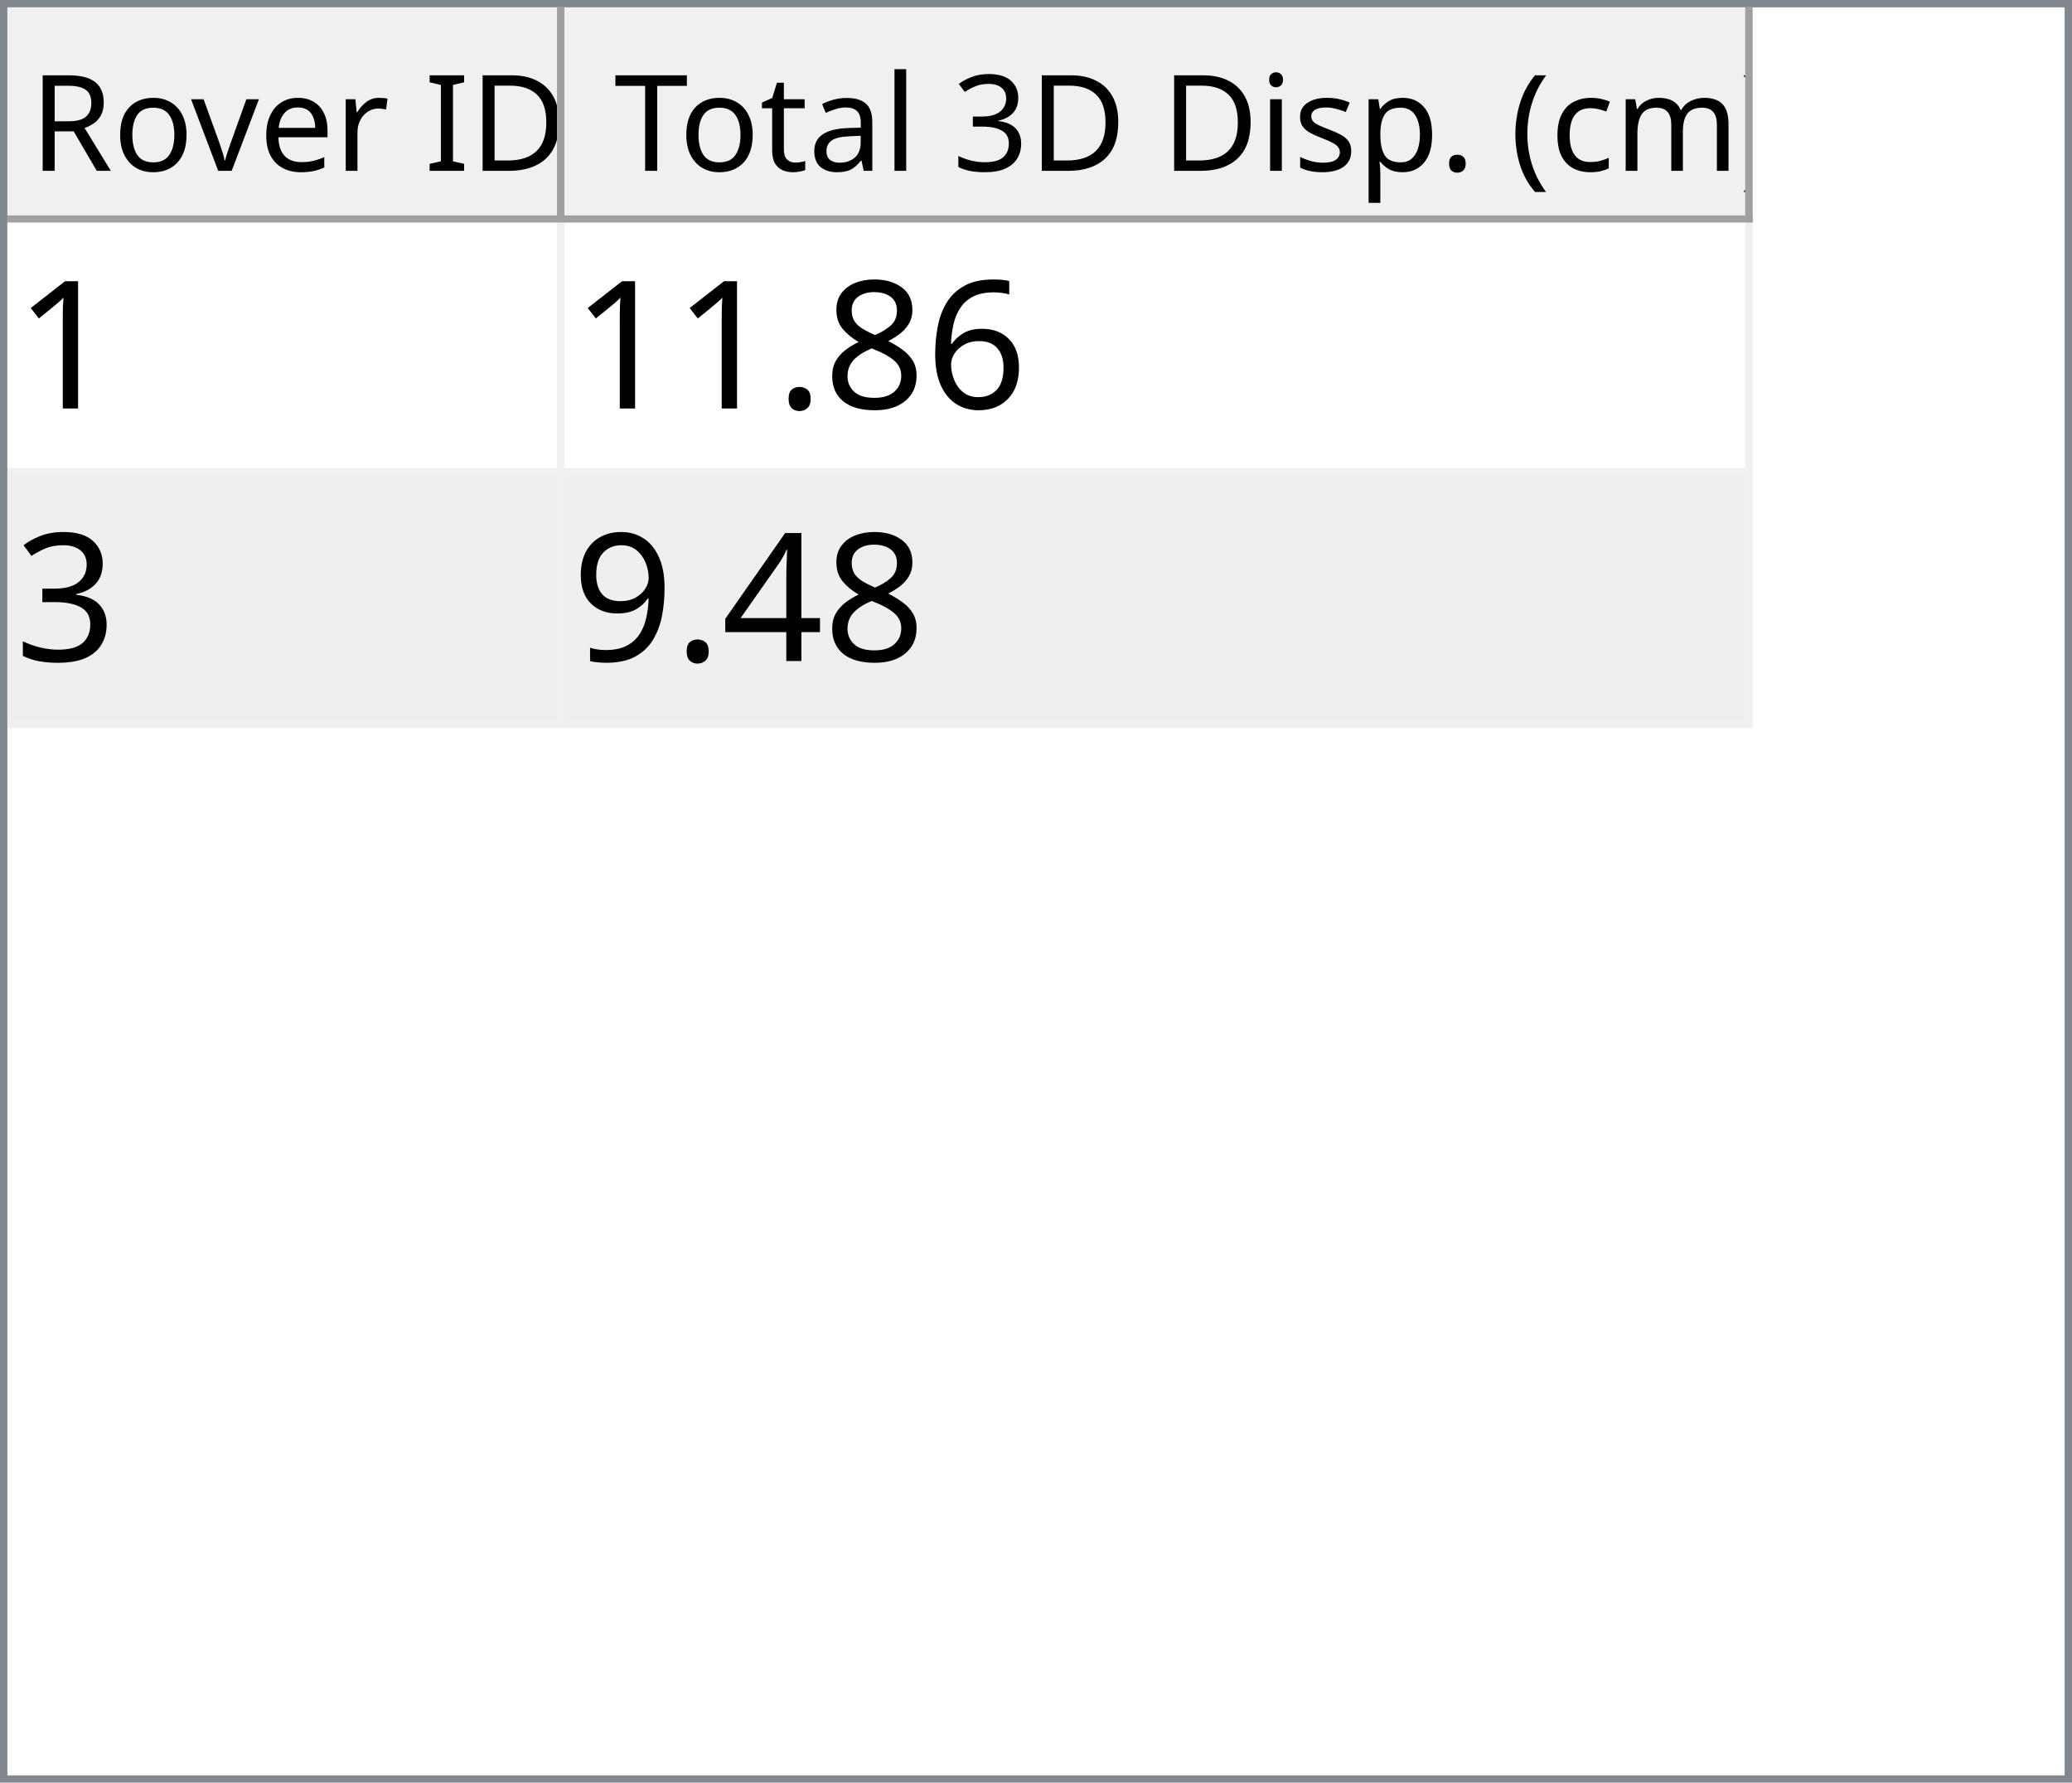
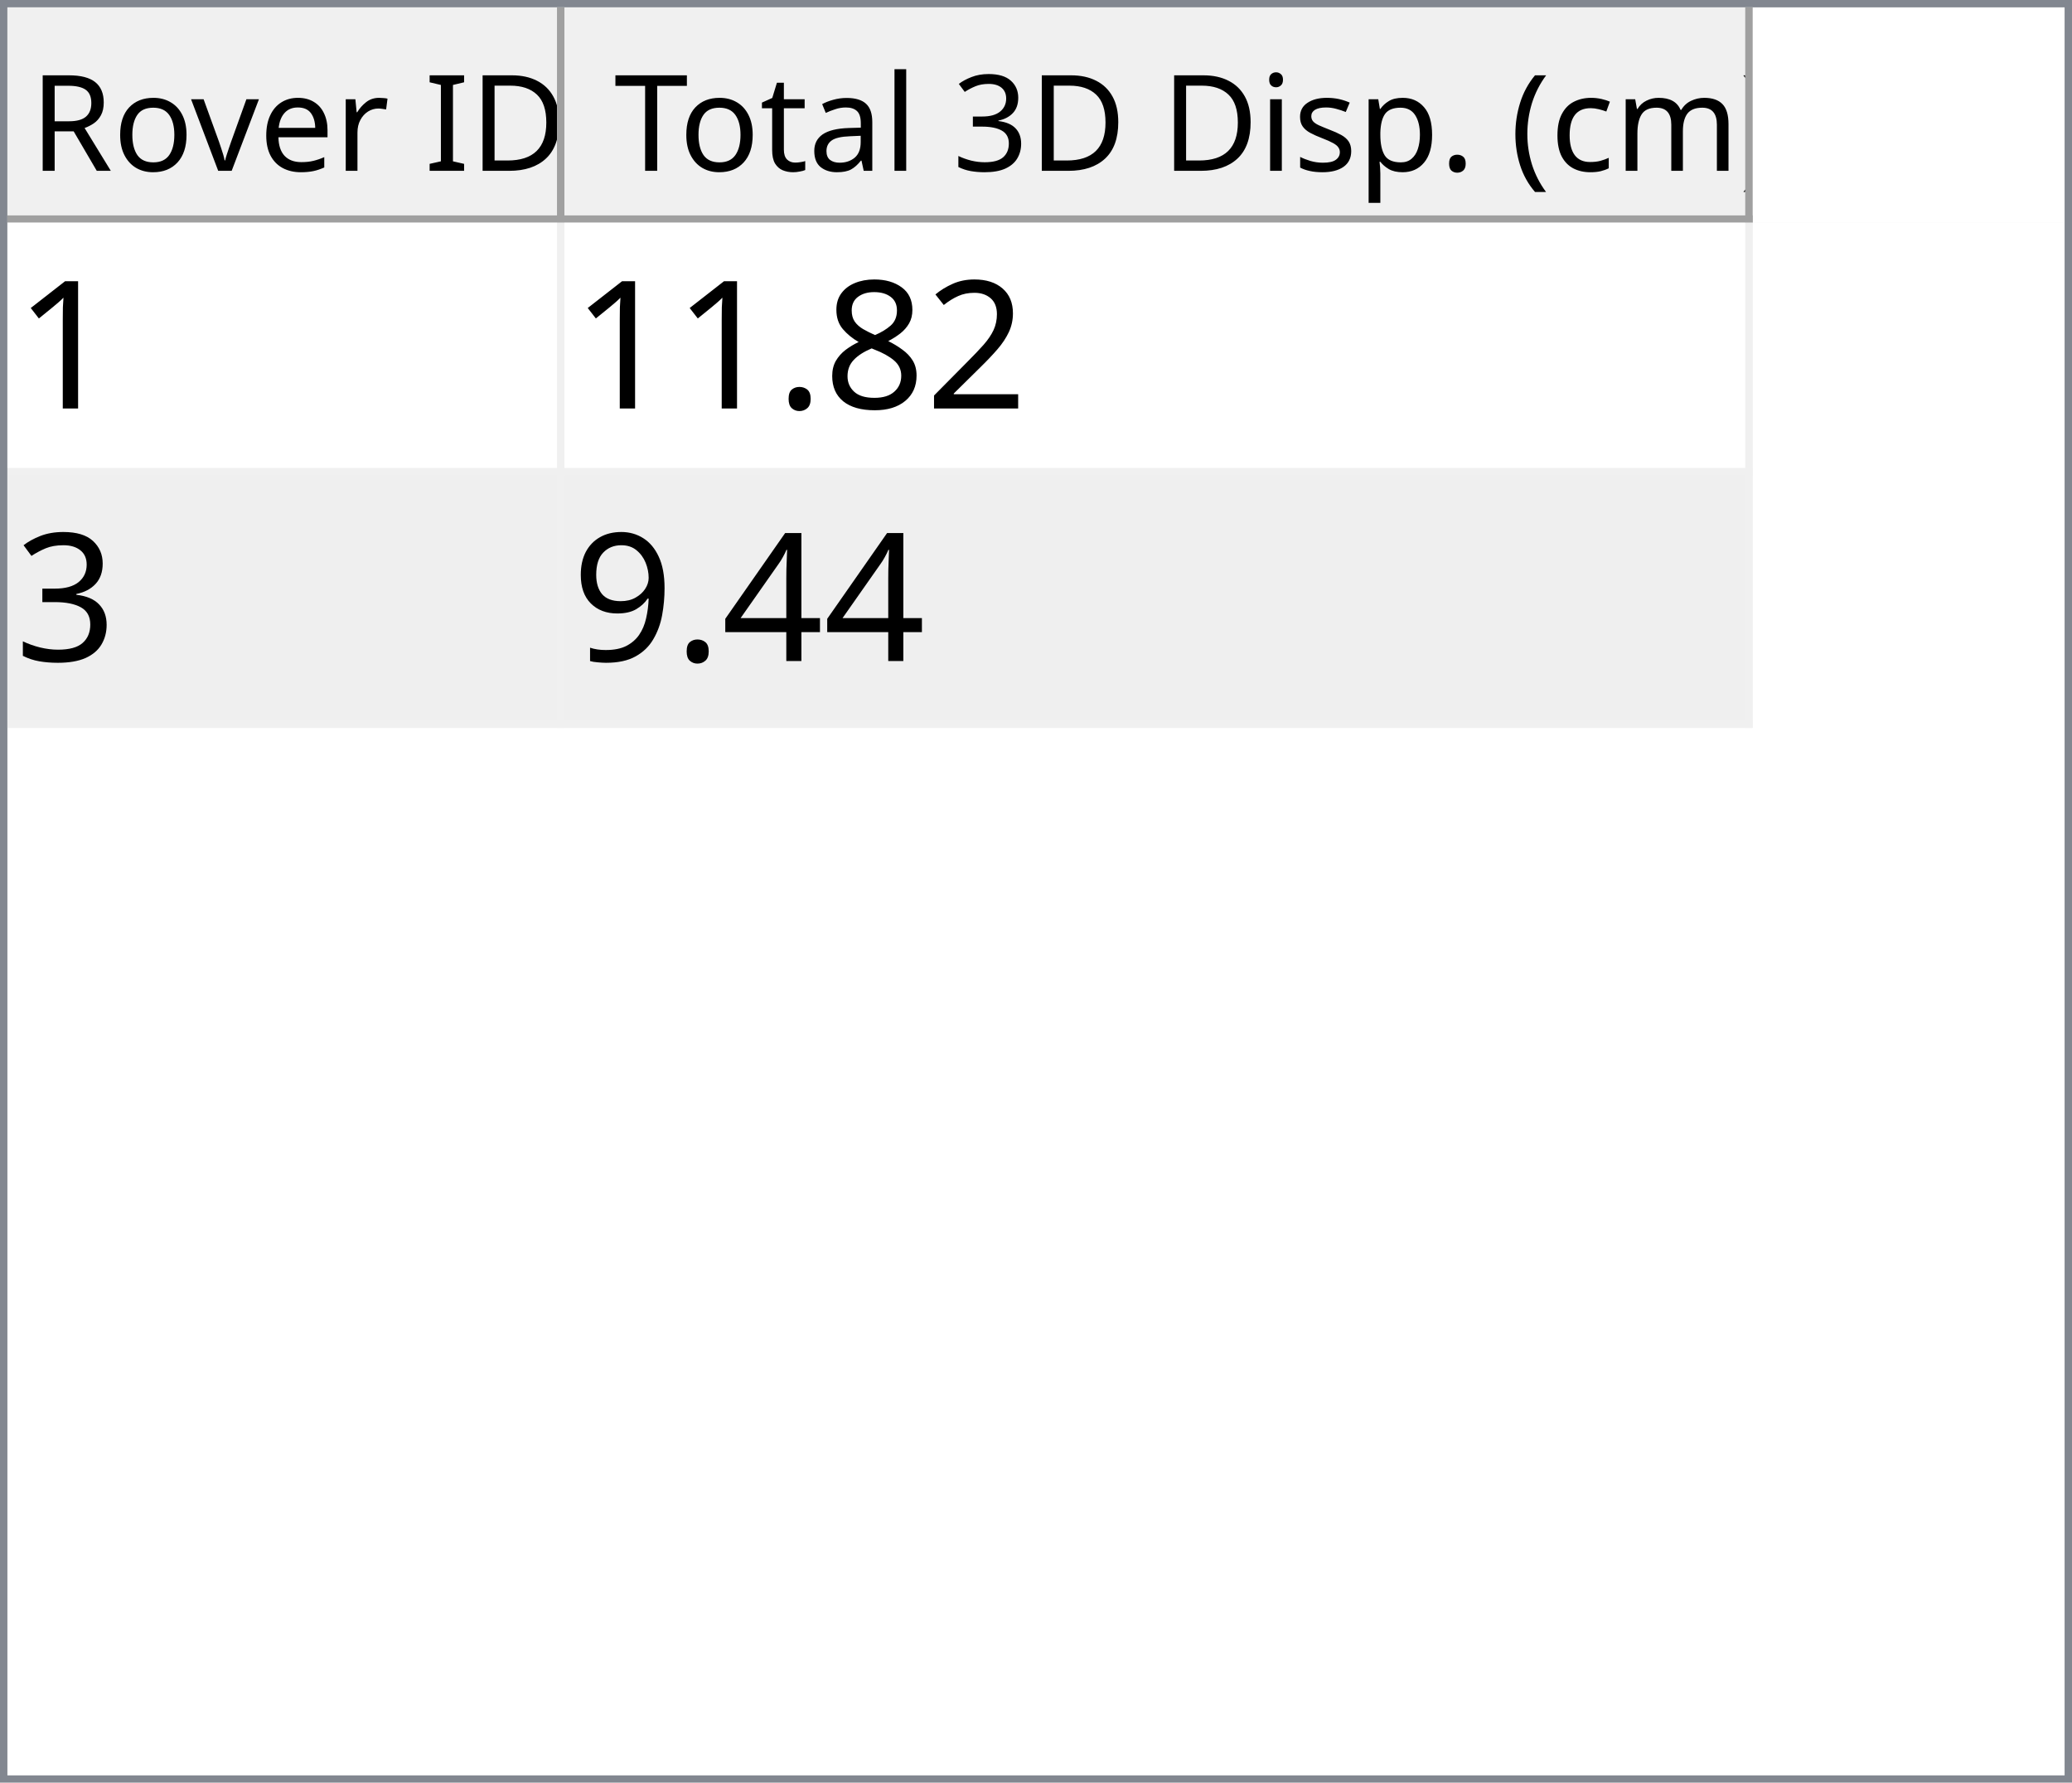
<svg xmlns="http://www.w3.org/2000/svg" style="fill-opacity:1; color-rendering:auto; color-interpolation:auto; text-rendering:auto; stroke:black; stroke-linecap:square; stroke-miterlimit:10; shape-rendering:auto; stroke-opacity:1; fill:black; stroke-dasharray:none; font-weight:normal; stroke-width:1; font-family:'Dialog'; font-style:normal; stroke-linejoin:miter; font-size:12px; stroke-dashoffset:0; image-rendering:auto;" width="279" height="240">
  <defs id="genericDefs" />
  <g>
    <defs id="defs1">
      <clipPath clipPathUnits="userSpaceOnUse" id="clipPath1">
        <path d="M0 0 L279 0 L279 240 L0 240 L0 0 Z" />
      </clipPath>
      <clipPath clipPathUnits="userSpaceOnUse" id="clipPath2">
        <path d="M0 0 L0 240 L279 240 L279 0 Z" />
      </clipPath>
      <clipPath clipPathUnits="userSpaceOnUse" id="clipPath3">
        <path d="M0 0 L0 29 L277 29 L277 0 Z" />
      </clipPath>
      <clipPath clipPathUnits="userSpaceOnUse" id="clipPath4">
        <path d="M0 0 L0 29 L75 29 L75 0 Z" />
      </clipPath>
      <clipPath clipPathUnits="userSpaceOnUse" id="clipPath5">
        <path d="M1 1 L1 28 L74 28 L74 1 Z" />
      </clipPath>
      <clipPath clipPathUnits="userSpaceOnUse" id="clipPath6">
        <path d="M0 0 L0 27 L73 27 L73 0 Z" />
      </clipPath>
      <clipPath clipPathUnits="userSpaceOnUse" id="clipPath7">
        <path d="M-0.5 -0.5 L-0.5 28.5 L74.5 28.5 L74.5 -0.5 Z" />
      </clipPath>
      <clipPath clipPathUnits="userSpaceOnUse" id="clipPath8">
        <path d="M0 0 L0 29 L160 29 L160 0 Z" />
      </clipPath>
      <clipPath clipPathUnits="userSpaceOnUse" id="clipPath9">
        <path d="M1 1 L1 28 L159 28 L159 1 Z" />
      </clipPath>
      <clipPath clipPathUnits="userSpaceOnUse" id="clipPath10">
        <path d="M0 0 L0 27 L158 27 L158 0 Z" />
      </clipPath>
      <clipPath clipPathUnits="userSpaceOnUse" id="clipPath11">
        <path d="M-0.5 -0.5 L-0.5 28.5 L159.5 28.5 L159.5 -0.5 Z" />
      </clipPath>
      <clipPath clipPathUnits="userSpaceOnUse" id="clipPath12">
        <path d="M0 0 L0 209 L277 209 L277 0 Z" />
      </clipPath>
      <clipPath clipPathUnits="userSpaceOnUse" id="clipPath13">
        <path d="M0 0 L0 68 L235 68 L235 0 Z" />
      </clipPath>
      <clipPath clipPathUnits="userSpaceOnUse" id="clipPath14">
        <path d="M-0.5 -0.5 L-0.5 67.5 L234.5 67.5 L234.5 -0.5 Z" />
      </clipPath>
      <clipPath clipPathUnits="userSpaceOnUse" id="clipPath15">
        <path d="M0 0 L0 33 L74 33 L74 0 Z" />
      </clipPath>
      <clipPath clipPathUnits="userSpaceOnUse" id="clipPath16">
        <path d="M0 0 L0 33 L159 33 L159 0 Z" />
      </clipPath>
      <font horiz-adv-x="64.551" id="font1">
        <font-face ascent="107.91" descent="25.098" units-per-em="100" style="font-style:normal; font-family:Segoe UI; font-weight:normal;" />
        <missing-glyph horiz-adv-x="64.551" d="M8.109 0 L8.109 68.266 L56.453 68.266 L56.453 0 L8.109 0 ZM15.328 7.234 L49.219 7.234 L49.219 61.031 L15.328 61.031 L15.328 7.234 Z" />
        <glyph unicode="D" horiz-adv-x="70.117" d="M9.188 0 L9.188 70.016 L28.516 70.016 Q65.531 70.016 65.531 35.891 Q65.531 19.672 55.25 9.836 Q44.969 0 27.734 0 L9.188 0 ZM17.391 62.594 L17.391 7.422 L27.828 7.422 Q41.609 7.422 49.273 14.797 Q56.938 22.172 56.938 35.688 Q56.938 62.594 28.328 62.594 L17.391 62.594 Z" />
        <glyph unicode="I" horiz-adv-x="26.611" d="M17.391 0 L9.188 0 L9.188 70.016 L17.391 70.016 L17.391 0 Z" />
        <glyph unicode=" " horiz-adv-x="27.393" d="" />
        <glyph unicode="r" horiz-adv-x="34.766" d="M34.188 41.891 Q32.078 43.5 28.125 43.5 Q23 43.5 19.555 38.672 Q16.109 33.844 16.109 25.484 L16.109 0 L8.109 0 L8.109 50 L16.109 50 L16.109 39.703 L16.312 39.703 Q18.016 44.969 21.531 47.922 Q25.047 50.875 29.391 50.875 Q32.516 50.875 34.188 50.203 L34.188 41.891 Z" />
        <glyph unicode="e" horiz-adv-x="52.295" d="M48.297 23 L12.984 23 Q13.188 14.656 17.484 10.109 Q21.781 5.562 29.297 5.562 Q37.75 5.562 44.828 11.141 L44.828 3.609 Q38.234 -1.172 27.391 -1.172 Q16.797 -1.172 10.742 5.641 Q4.688 12.453 4.688 24.812 Q4.688 36.469 11.305 43.82 Q17.922 51.172 27.734 51.172 Q37.547 51.172 42.922 44.828 Q48.297 38.484 48.297 27.203 L48.297 23 ZM40.094 29.781 Q40.047 36.719 36.75 40.578 Q33.453 44.438 27.594 44.438 Q21.922 44.438 17.969 40.383 Q14.016 36.328 13.094 29.781 L40.094 29.781 Z" />
        <glyph unicode="v" horiz-adv-x="47.9" d="M47.406 50 L27.484 0 L19.625 0 L0.688 50 L9.469 50 L22.172 13.672 Q23.578 9.672 23.922 6.688 L24.125 6.688 Q24.609 10.453 25.688 13.484 L38.969 50 L47.406 50 Z" />
        <glyph unicode="o" horiz-adv-x="58.594" d="M29 -1.172 Q17.922 -1.172 11.305 5.836 Q4.688 12.844 4.688 24.422 Q4.688 37.016 11.57 44.094 Q18.453 51.172 30.172 51.172 Q41.359 51.172 47.633 44.289 Q53.906 37.406 53.906 25.203 Q53.906 13.234 47.141 6.031 Q40.375 -1.172 29 -1.172 ZM29.594 44.438 Q21.875 44.438 17.383 39.188 Q12.891 33.938 12.891 24.703 Q12.891 15.828 17.43 10.695 Q21.969 5.562 29.594 5.562 Q37.359 5.562 41.531 10.594 Q45.703 15.625 45.703 24.906 Q45.703 34.281 41.531 39.359 Q37.359 44.438 29.594 44.438 Z" />
        <glyph unicode="R" horiz-adv-x="59.814" d="M59.375 0 L49.609 0 L37.891 19.625 Q36.281 22.359 34.766 24.289 Q33.25 26.219 31.664 27.438 Q30.078 28.656 28.25 29.219 Q26.422 29.781 24.125 29.781 L17.391 29.781 L17.391 0 L9.188 0 L9.188 70.016 L30.078 70.016 Q34.672 70.016 38.555 68.867 Q42.438 67.719 45.289 65.375 Q48.141 63.031 49.758 59.547 Q51.375 56.062 51.375 51.375 Q51.375 47.703 50.273 44.656 Q49.172 41.609 47.148 39.211 Q45.125 36.812 42.266 35.133 Q39.406 33.453 35.844 32.516 L35.844 32.328 Q37.594 31.547 38.891 30.547 Q40.188 29.547 41.359 28.18 Q42.531 26.812 43.68 25.078 Q44.828 23.344 46.234 21.047 L59.375 0 ZM17.391 62.594 L17.391 37.203 L28.516 37.203 Q31.594 37.203 34.203 38.133 Q36.812 39.062 38.719 40.797 Q40.625 42.531 41.703 45.047 Q42.781 47.562 42.781 50.688 Q42.781 56.297 39.141 59.445 Q35.5 62.594 28.609 62.594 L17.391 62.594 Z" />
        <glyph unicode=")" horiz-adv-x="30.176" d="M8.297 -15.922 L1.172 -15.922 Q16.406 2.344 16.406 26.812 Q16.406 51.469 1.078 70.016 L8.297 70.016 Q23.531 52.156 23.531 26.703 Q23.531 1.375 8.297 -15.922 Z" />
        <glyph unicode="m" horiz-adv-x="86.133" d="M79.109 0 L71.094 0 L71.094 28.719 Q71.094 37.016 68.531 40.727 Q65.969 44.438 59.906 44.438 Q54.781 44.438 51.195 39.75 Q47.609 35.062 47.609 28.516 L47.609 0 L39.594 0 L39.594 29.688 Q39.594 44.438 28.219 44.438 Q22.953 44.438 19.531 40.016 Q16.109 35.594 16.109 28.516 L16.109 0 L8.109 0 L8.109 50 L16.109 50 L16.109 42.094 L16.312 42.094 Q21.625 51.172 31.844 51.172 Q36.969 51.172 40.773 48.312 Q44.578 45.453 46 40.828 Q51.562 51.172 62.594 51.172 Q79.109 51.172 79.109 30.812 L79.109 0 Z" />
        <glyph unicode="c" horiz-adv-x="46.191" d="M42.188 2.297 Q36.422 -1.172 28.516 -1.172 Q17.828 -1.172 11.258 5.789 Q4.688 12.75 4.688 23.828 Q4.688 36.188 11.766 43.68 Q18.844 51.172 30.672 51.172 Q37.25 51.172 42.281 48.734 L42.281 40.531 Q36.719 44.438 30.375 44.438 Q22.703 44.438 17.797 38.945 Q12.891 33.453 12.891 24.516 Q12.891 15.719 17.508 10.641 Q22.125 5.562 29.891 5.562 Q36.422 5.562 42.188 9.906 L42.188 2.297 Z" />
        <glyph unicode="(" horiz-adv-x="30.176" d="M29.109 -15.922 L21.969 -15.922 Q6.844 1.375 6.844 26.703 Q6.844 52.156 21.969 70.016 L29.203 70.016 Q13.875 51.469 13.875 26.812 Q13.875 2.344 29.109 -15.922 Z" />
        <glyph unicode="." horiz-adv-x="21.68" d="M10.891 -1.078 Q8.641 -1.078 7.055 0.539 Q5.469 2.156 5.469 4.391 Q5.469 6.641 7.055 8.273 Q8.641 9.906 10.891 9.906 Q13.188 9.906 14.797 8.273 Q16.406 6.641 16.406 4.391 Q16.406 2.156 14.797 0.539 Q13.188 -1.078 10.891 -1.078 Z" />
        <glyph unicode="p" horiz-adv-x="58.789" d="M16.312 7.234 L16.109 7.234 L16.109 -23 L8.109 -23 L8.109 50 L16.109 50 L16.109 41.219 L16.312 41.219 Q22.219 51.172 33.594 51.172 Q43.266 51.172 48.688 44.461 Q54.109 37.75 54.109 26.469 Q54.109 13.922 48 6.375 Q41.891 -1.172 31.297 -1.172 Q21.578 -1.172 16.312 7.234 ZM16.109 27.391 L16.109 20.406 Q16.109 14.203 20.141 9.883 Q24.172 5.562 30.375 5.562 Q37.641 5.562 41.773 11.133 Q45.906 16.703 45.906 26.609 Q45.906 34.969 42.047 39.703 Q38.188 44.438 31.594 44.438 Q24.609 44.438 20.359 39.578 Q16.109 34.719 16.109 27.391 Z" />
        <glyph unicode="s" horiz-adv-x="42.432" d="M5.078 1.812 L5.078 10.406 Q11.625 5.562 19.484 5.562 Q30.031 5.562 30.031 12.594 Q30.031 14.594 29.125 15.992 Q28.219 17.391 26.68 18.461 Q25.141 19.531 23.07 20.383 Q21 21.234 18.609 22.172 Q15.281 23.484 12.766 24.828 Q10.25 26.172 8.57 27.859 Q6.891 29.547 6.031 31.695 Q5.172 33.844 5.172 36.719 Q5.172 40.234 6.789 42.945 Q8.406 45.656 11.086 47.484 Q13.766 49.312 17.211 50.242 Q20.656 51.172 24.312 51.172 Q30.812 51.172 35.938 48.922 L35.938 40.828 Q30.422 44.438 23.25 44.438 Q21 44.438 19.195 43.922 Q17.391 43.406 16.094 42.477 Q14.797 41.547 14.086 40.258 Q13.375 38.969 13.375 37.406 Q13.375 35.453 14.086 34.133 Q14.797 32.812 16.164 31.789 Q17.531 30.766 19.484 29.938 Q21.438 29.109 23.922 28.125 Q27.25 26.859 29.883 25.516 Q32.516 24.172 34.375 22.484 Q36.234 20.797 37.234 18.602 Q38.234 16.406 38.234 13.375 Q38.234 9.672 36.602 6.938 Q34.969 4.203 32.234 2.398 Q29.5 0.594 25.93 -0.289 Q22.359 -1.172 18.453 -1.172 Q10.75 -1.172 5.078 1.812 Z" />
        <glyph unicode="i" horiz-adv-x="24.219" d="M12.203 62.703 Q10.062 62.703 8.547 64.164 Q7.031 65.625 7.031 67.875 Q7.031 70.125 8.547 71.609 Q10.062 73.094 12.203 73.094 Q14.406 73.094 15.945 71.609 Q17.484 70.125 17.484 67.875 Q17.484 65.719 15.945 64.211 Q14.406 62.703 12.203 62.703 ZM16.109 0 L8.109 0 L8.109 50 L16.109 50 L16.109 0 Z" />
        <glyph unicode="3" horiz-adv-x="53.906" d="M46.531 19.828 Q46.531 15.094 44.75 11.211 Q42.969 7.328 39.719 4.57 Q36.469 1.812 31.93 0.297 Q27.391 -1.219 21.922 -1.219 Q11.922 -1.219 6 2.594 L6 11.188 Q13.094 5.609 22.219 5.609 Q25.875 5.609 28.828 6.539 Q31.781 7.469 33.906 9.227 Q36.031 10.984 37.18 13.477 Q38.328 15.969 38.328 19.094 Q38.328 32.812 18.797 32.812 L12.984 32.812 L12.984 39.594 L18.5 39.594 Q35.797 39.594 35.797 52.484 Q35.797 64.406 22.609 64.406 Q15.188 64.406 8.688 59.422 L8.688 67.188 Q15.375 71.188 24.609 71.188 Q29 71.188 32.57 69.969 Q36.141 68.75 38.68 66.555 Q41.219 64.359 42.609 61.281 Q44 58.203 44 54.5 Q44 40.672 30.031 36.719 L30.031 36.531 Q33.594 36.141 36.625 34.797 Q39.656 33.453 41.852 31.305 Q44.047 29.156 45.289 26.25 Q46.531 23.344 46.531 19.828 Z" />
        <glyph unicode="l" horiz-adv-x="24.219" d="M16.109 0 L8.109 0 L8.109 74.031 L16.109 74.031 L16.109 0 Z" />
        <glyph unicode="a" horiz-adv-x="50.879" d="M43.891 0 L35.891 0 L35.891 7.812 L35.688 7.812 Q30.469 -1.172 20.312 -1.172 Q12.844 -1.172 8.617 2.781 Q4.391 6.734 4.391 13.281 Q4.391 27.297 20.906 29.594 L35.891 31.688 Q35.891 44.438 25.594 44.438 Q16.547 44.438 9.281 38.281 L9.281 46.484 Q16.656 51.172 26.266 51.172 Q43.891 51.172 43.891 32.516 L43.891 0 ZM35.891 25.297 L23.828 23.641 Q18.266 22.859 15.43 20.875 Q12.594 18.891 12.594 13.875 Q12.594 10.203 15.211 7.883 Q17.828 5.562 22.172 5.562 Q28.125 5.562 32.008 9.742 Q35.891 13.922 35.891 20.312 L35.891 25.297 Z" />
        <glyph unicode="t" horiz-adv-x="33.887" d="M31.297 0.484 Q28.469 -1.078 23.828 -1.078 Q10.688 -1.078 10.688 13.578 L10.688 43.172 L2.094 43.172 L2.094 50 L10.688 50 L10.688 62.203 L18.703 64.797 L18.703 50 L31.297 50 L31.297 43.172 L18.703 43.172 L18.703 14.984 Q18.703 9.969 20.414 7.82 Q22.125 5.672 26.078 5.672 Q29.109 5.672 31.297 7.328 L31.297 0.484 Z" />
        <glyph unicode="T" horiz-adv-x="52.393" d="M50.594 62.594 L30.375 62.594 L30.375 0 L22.172 0 L22.172 62.594 L2 62.594 L2 70.016 L50.594 70.016 L50.594 62.594 Z" />
      </font>
      <font horiz-adv-x="75.0" id="font2">
        <font-face ascent="100.537" descent="21.973" units-per-em="100" style="font-style:normal; font-family:sans-serif; font-weight:normal;" />
        <missing-glyph horiz-adv-x="75.0" d="M12.5 0 L12.5 62.5 L62.5 62.5 L62.5 0 L12.5 0 ZM14.062 1.562 L60.938 1.562 L60.938 60.938 L14.062 60.938 L14.062 1.562 Z" />
        <glyph unicode="1" horiz-adv-x="55.615" d="M37.25 0 L28.469 0 L28.469 56 Q25.297 52.984 20.141 49.953 Q14.984 46.922 10.891 45.406 L10.891 53.906 Q18.266 57.375 23.781 62.305 Q29.297 67.234 31.594 71.875 L37.25 71.875 L37.25 0 Z" />
-         <glyph unicode="6" horiz-adv-x="55.615" d="M49.75 54.047 L41.016 53.375 Q39.844 58.547 37.703 60.891 Q34.125 64.656 28.906 64.656 Q24.703 64.656 21.531 62.312 Q17.391 59.281 14.992 53.469 Q12.594 47.656 12.5 36.922 Q15.672 41.75 20.266 44.094 Q24.859 46.438 29.891 46.438 Q38.672 46.438 44.852 39.969 Q51.031 33.5 51.031 23.25 Q51.031 16.5 48.125 10.719 Q45.219 4.938 40.141 1.859 Q35.062 -1.219 28.609 -1.219 Q17.625 -1.219 10.695 6.859 Q3.766 14.938 3.766 33.5 Q3.766 54.25 11.422 63.672 Q18.109 71.875 29.438 71.875 Q37.891 71.875 43.289 67.141 Q48.688 62.406 49.75 54.047 ZM13.875 23.188 Q13.875 18.656 15.797 14.508 Q17.719 10.359 21.188 8.18 Q24.656 6 28.469 6 Q34.031 6 38.039 10.492 Q42.047 14.984 42.047 22.703 Q42.047 30.125 38.086 34.398 Q34.125 38.672 28.125 38.672 Q22.172 38.672 18.023 34.398 Q13.875 30.125 13.875 23.188 Z" />
+         <glyph unicode="2" horiz-adv-x="55.615" d="M50.344 8.453 L50.344 0 L3.031 0 Q2.938 3.172 4.047 6.109 Q5.859 10.938 9.836 15.625 Q13.812 20.312 21.344 26.469 Q33.016 36.031 37.117 41.625 Q41.219 47.219 41.219 52.203 Q41.219 57.422 37.477 61.008 Q33.734 64.594 27.734 64.594 Q21.391 64.594 17.578 60.789 Q13.766 56.984 13.719 50.25 L4.688 51.172 Q5.609 61.281 11.664 66.578 Q17.719 71.875 27.938 71.875 Q38.234 71.875 44.242 66.164 Q50.25 60.453 50.25 52 Q50.25 47.703 48.492 43.555 Q46.734 39.406 42.656 34.812 Q38.578 30.219 29.109 22.219 Q21.188 15.578 18.945 13.211 Q16.703 10.844 15.234 8.453 L50.344 8.453 Z" />
        <glyph unicode="8" horiz-adv-x="55.615" d="M17.672 38.812 Q12.203 40.828 9.57 44.539 Q6.938 48.25 6.938 53.422 Q6.938 61.234 12.555 66.555 Q18.172 71.875 27.484 71.875 Q36.859 71.875 42.578 66.43 Q48.297 60.984 48.297 53.172 Q48.297 48.188 45.68 44.508 Q43.062 40.828 37.75 38.812 Q44.344 36.672 47.781 31.883 Q51.219 27.094 51.219 20.453 Q51.219 11.281 44.727 5.031 Q38.234 -1.219 27.641 -1.219 Q17.047 -1.219 10.547 5.055 Q4.047 11.328 4.047 20.703 Q4.047 27.688 7.594 32.398 Q11.141 37.109 17.672 38.812 ZM15.922 53.719 Q15.922 48.641 19.195 45.414 Q22.469 42.188 27.688 42.188 Q32.766 42.188 36.016 45.383 Q39.266 48.578 39.266 53.219 Q39.266 58.062 35.914 61.359 Q32.562 64.656 27.594 64.656 Q22.562 64.656 19.242 61.43 Q15.922 58.203 15.922 53.719 ZM13.094 20.656 Q13.094 16.891 14.875 13.375 Q16.656 9.859 20.172 7.93 Q23.688 6 27.734 6 Q34.031 6 38.133 10.055 Q42.234 14.109 42.234 20.359 Q42.234 26.703 38.016 30.859 Q33.797 35.016 27.438 35.016 Q21.234 35.016 17.164 30.914 Q13.094 26.812 13.094 20.656 Z" />
        <glyph unicode="." horiz-adv-x="27.783" d="M9.078 0 L9.078 10.016 L19.094 10.016 L19.094 0 L9.078 0 Z" />
        <glyph unicode="3" horiz-adv-x="55.615" d="M4.203 18.891 L12.984 20.062 Q14.5 12.594 18.141 9.297 Q21.781 6 27 6 Q33.203 6 37.477 10.297 Q41.75 14.594 41.75 20.953 Q41.75 27 37.797 30.93 Q33.844 34.859 27.734 34.859 Q25.25 34.859 21.531 33.891 L22.516 41.609 Q23.391 41.5 23.922 41.5 Q29.547 41.5 34.039 44.43 Q38.531 47.359 38.531 53.469 Q38.531 58.297 35.258 61.477 Q31.984 64.656 26.812 64.656 Q21.688 64.656 18.266 61.43 Q14.844 58.203 13.875 51.766 L5.078 53.328 Q6.688 62.156 12.398 67.016 Q18.109 71.875 26.609 71.875 Q32.469 71.875 37.398 69.359 Q42.328 66.844 44.945 62.5 Q47.562 58.156 47.562 53.266 Q47.562 48.641 45.07 44.828 Q42.578 41.016 37.703 38.766 Q44.047 37.312 47.562 32.695 Q51.078 28.078 51.078 21.141 Q51.078 11.766 44.242 5.25 Q37.406 -1.266 26.953 -1.266 Q17.531 -1.266 11.305 4.352 Q5.078 9.969 4.203 18.891 Z" />
        <glyph unicode="4" horiz-adv-x="55.615" d="M32.328 0 L32.328 17.141 L1.266 17.141 L1.266 25.203 L33.938 71.578 L41.109 71.578 L41.109 25.203 L50.781 25.203 L50.781 17.141 L41.109 17.141 L41.109 0 L32.328 0 ZM32.328 25.203 L32.328 57.469 L9.906 25.203 L32.328 25.203 Z" />
        <glyph unicode="9" horiz-adv-x="55.615" d="M5.469 16.547 L13.922 17.328 Q14.984 11.375 18.016 8.688 Q21.047 6 25.781 6 Q29.828 6 32.883 7.859 Q35.938 9.719 37.891 12.82 Q39.844 15.922 41.164 21.195 Q42.484 26.469 42.484 31.938 Q42.484 32.516 42.438 33.688 Q39.797 29.5 35.234 26.883 Q30.672 24.266 25.344 24.266 Q16.453 24.266 10.305 30.711 Q4.156 37.156 4.156 47.703 Q4.156 58.594 10.578 65.234 Q17 71.875 26.656 71.875 Q33.641 71.875 39.43 68.117 Q45.219 64.359 48.219 57.398 Q51.219 50.438 51.219 37.25 Q51.219 23.531 48.242 15.406 Q45.266 7.281 39.383 3.031 Q33.5 -1.219 25.594 -1.219 Q17.188 -1.219 11.867 3.445 Q6.547 8.109 5.469 16.547 ZM41.453 48.141 Q41.453 55.719 37.43 60.156 Q33.406 64.594 27.734 64.594 Q21.875 64.594 17.531 59.812 Q13.188 55.031 13.188 47.406 Q13.188 40.578 17.312 36.305 Q21.438 32.031 27.484 32.031 Q33.594 32.031 37.523 36.305 Q41.453 40.578 41.453 48.141 Z" />
      </font>
    </defs>
    <g style="fill:white; stroke:white;">
      <rect x="0" y="0" width="279" style="clip-path:url(#clipPath1); stroke:none;" height="240" />
    </g>
    <g style="fill:white; text-rendering:optimizeSpeed; color-rendering:optimizeSpeed; image-rendering:optimizeSpeed; shape-rendering:crispEdges; stroke:white; color-interpolation:sRGB;">
      <rect x="0" width="279" height="240" y="0" style="stroke:none;" />
      <path style="stroke:none;" d="M0 240 L279 240 L279 0 L0 0 Z" />
    </g>
    <g style="fill:rgb(240,240,240); font-size:18px; font-family:'Segoe UI'; stroke:rgb(240,240,240);">
      <rect x="0" y="0" width="279" style="clip-path:url(#clipPath2); stroke:none;" height="240" />
    </g>
    <g style="fill:rgb(130,135,144); font-size:18px; font-family:'Segoe UI'; stroke:rgb(130,135,144);">
      <path d="M0 0 L279 0 L279 240 L0 240 L0 0 ZM1 1 L278 1 L278 239 L1 239 L1 1 Z" style="fill-rule:evenodd; clip-path:url(#clipPath2); stroke:none;" />
    </g>
    <g style="fill:white; font-size:18px; font-family:'Segoe UI'; stroke:white;" transform="translate(1,1)">
      <rect x="0" y="0" width="277" style="clip-path:url(#clipPath3); stroke:none;" height="29" />
    </g>
    <g style="fill:rgb(240,240,240); font-size:18px; font-family:'Segoe UI'; stroke:rgb(240,240,240);" transform="translate(1,1)">
      <rect x="0" y="0" width="75" style="clip-path:url(#clipPath4); stroke:none;" height="29" />
    </g>
    <g style="font-family:'Segoe UI'; font-size:18px;" transform="translate(2,2)">
      <text x="2" xml:space="preserve" y="21" style="clip-path:url(#clipPath6); stroke:none;">Rover ID</text>
    </g>
    <g transform="translate(1.5,1.5)" style="fill:rgb(160,160,160); font-size:18px; font-family:'Segoe UI'; stroke:rgb(160,160,160); stroke-linejoin:bevel;">
      <line x1="74" x2="74" y1="0" style="fill:none; clip-path:url(#clipPath7);" y2="28" />
    </g>
    <g transform="matrix(1,0,0,1,1,1) translate(0.5,0.5)" style="fill:rgb(160,160,160); font-size:18px; font-family:'Segoe UI'; stroke:rgb(160,160,160); stroke-linejoin:bevel;">
      <line x1="0" x2="74" y1="28" style="fill:none; clip-path:url(#clipPath7);" y2="28" />
    </g>
    <g style="fill:rgb(240,240,240); font-size:18px; font-family:'Segoe UI'; stroke:rgb(240,240,240);" transform="translate(76,1)">
      <rect x="0" y="0" width="160" style="clip-path:url(#clipPath8); stroke:none;" height="29" />
    </g>
    <g style="font-family:'Segoe UI'; font-size:18px;" transform="translate(77,2)">
      <text x="1" xml:space="preserve" y="21" style="clip-path:url(#clipPath10); stroke:none;"> Total 3D Disp. (cm)</text>
    </g>
    <g transform="translate(76.5,1.5)" style="fill:rgb(160,160,160); font-size:18px; font-family:'Segoe UI'; stroke:rgb(160,160,160); stroke-linejoin:bevel;">
      <line x1="159" x2="159" y1="0" style="fill:none; clip-path:url(#clipPath11);" y2="28" />
    </g>
    <g transform="matrix(1,0,0,1,76,1) translate(0.5,0.5)" style="fill:rgb(160,160,160); font-size:18px; font-family:'Segoe UI'; stroke:rgb(160,160,160); stroke-linejoin:bevel;">
      <line x1="0" x2="159" y1="28" style="fill:none; clip-path:url(#clipPath11);" y2="28" />
    </g>
    <g style="fill:white; font-size:18px; font-family:'Segoe UI'; stroke:white;" transform="translate(1,30)">
      <rect x="0" y="0" width="277" style="clip-path:url(#clipPath12); stroke:none;" height="209" />
    </g>
    <g style="fill:rgb(240,240,240); font-size:24px; font-family:sans-serif; stroke:rgb(240,240,240);" transform="translate(1,30)">
      <rect x="0" y="0" width="235" style="clip-path:url(#clipPath13); stroke:none;" height="68" />
      <line transform="translate(0.5,0.5)" x1="0" x2="234" y1="33" style="clip-path:url(#clipPath14); fill:none; stroke-linejoin:bevel;" y2="33" />
    </g>
    <g transform="matrix(1,0,0,1,1,30) translate(0.5,0.5)" style="fill:rgb(240,240,240); font-size:24px; font-family:sans-serif; stroke:rgb(240,240,240); stroke-linejoin:bevel;">
      <line x1="0" x2="234" y1="67" style="fill:none; clip-path:url(#clipPath14);" y2="67" />
    </g>
    <g transform="matrix(1,0,0,1,1,30) translate(0.5,0.5)" style="fill:rgb(240,240,240); font-size:24px; font-family:sans-serif; stroke:rgb(240,240,240); stroke-linejoin:bevel;">
      <line x1="74" x2="74" y1="0" style="fill:none; clip-path:url(#clipPath14);" y2="67" />
    </g>
    <g transform="matrix(1,0,0,1,1,30) translate(0.5,0.5)" style="fill:rgb(240,240,240); font-size:24px; font-family:sans-serif; stroke:rgb(240,240,240); stroke-linejoin:bevel;">
      <line x1="234" x2="234" y1="0" style="fill:none; clip-path:url(#clipPath14);" y2="67" />
    </g>
    <g style="fill:white; font-size:24px; font-family:sans-serif; stroke:white;" transform="matrix(1,0,0,1,1,30)">
      <rect x="0" y="0" width="74" style="clip-path:url(#clipPath15); stroke:none;" height="33" />
      <text x="1" y="25" style="fill:black; clip-path:url(#clipPath15); stroke:none;" xml:space="preserve">1</text>
    </g>
    <g style="fill:white; font-size:24px; font-family:sans-serif; stroke:white;" transform="matrix(1,0,0,1,1,30) translate(75,0)">
      <rect x="0" y="0" width="159" style="clip-path:url(#clipPath16); stroke:none;" height="33" />
-       <text x="1" y="25" style="fill:black; clip-path:url(#clipPath16); stroke:none;" xml:space="preserve">11.86</text>
+       <text x="1" y="25" style="fill:black; clip-path:url(#clipPath16); stroke:none;" xml:space="preserve">11.82</text>
    </g>
    <g style="fill:rgb(239,239,239); font-size:24px; font-family:sans-serif; stroke:rgb(239,239,239);" transform="matrix(1,0,0,1,1,30) translate(0,34)">
      <rect x="0" y="0" width="74" style="clip-path:url(#clipPath15); stroke:none;" height="33" />
      <text x="1" y="25" style="fill:black; clip-path:url(#clipPath15); stroke:none;" xml:space="preserve">3</text>
    </g>
    <g style="fill:rgb(239,239,239); font-size:24px; font-family:sans-serif; stroke:rgb(239,239,239);" transform="matrix(1,0,0,1,1,30) translate(75,34)">
      <rect x="0" y="0" width="159" style="clip-path:url(#clipPath16); stroke:none;" height="33" />
-       <text x="1" y="25" style="fill:black; clip-path:url(#clipPath16); stroke:none;" xml:space="preserve">9.48</text>
+       <text x="1" y="25" style="fill:black; clip-path:url(#clipPath16); stroke:none;" xml:space="preserve">9.44</text>
    </g>
  </g>
</svg>
